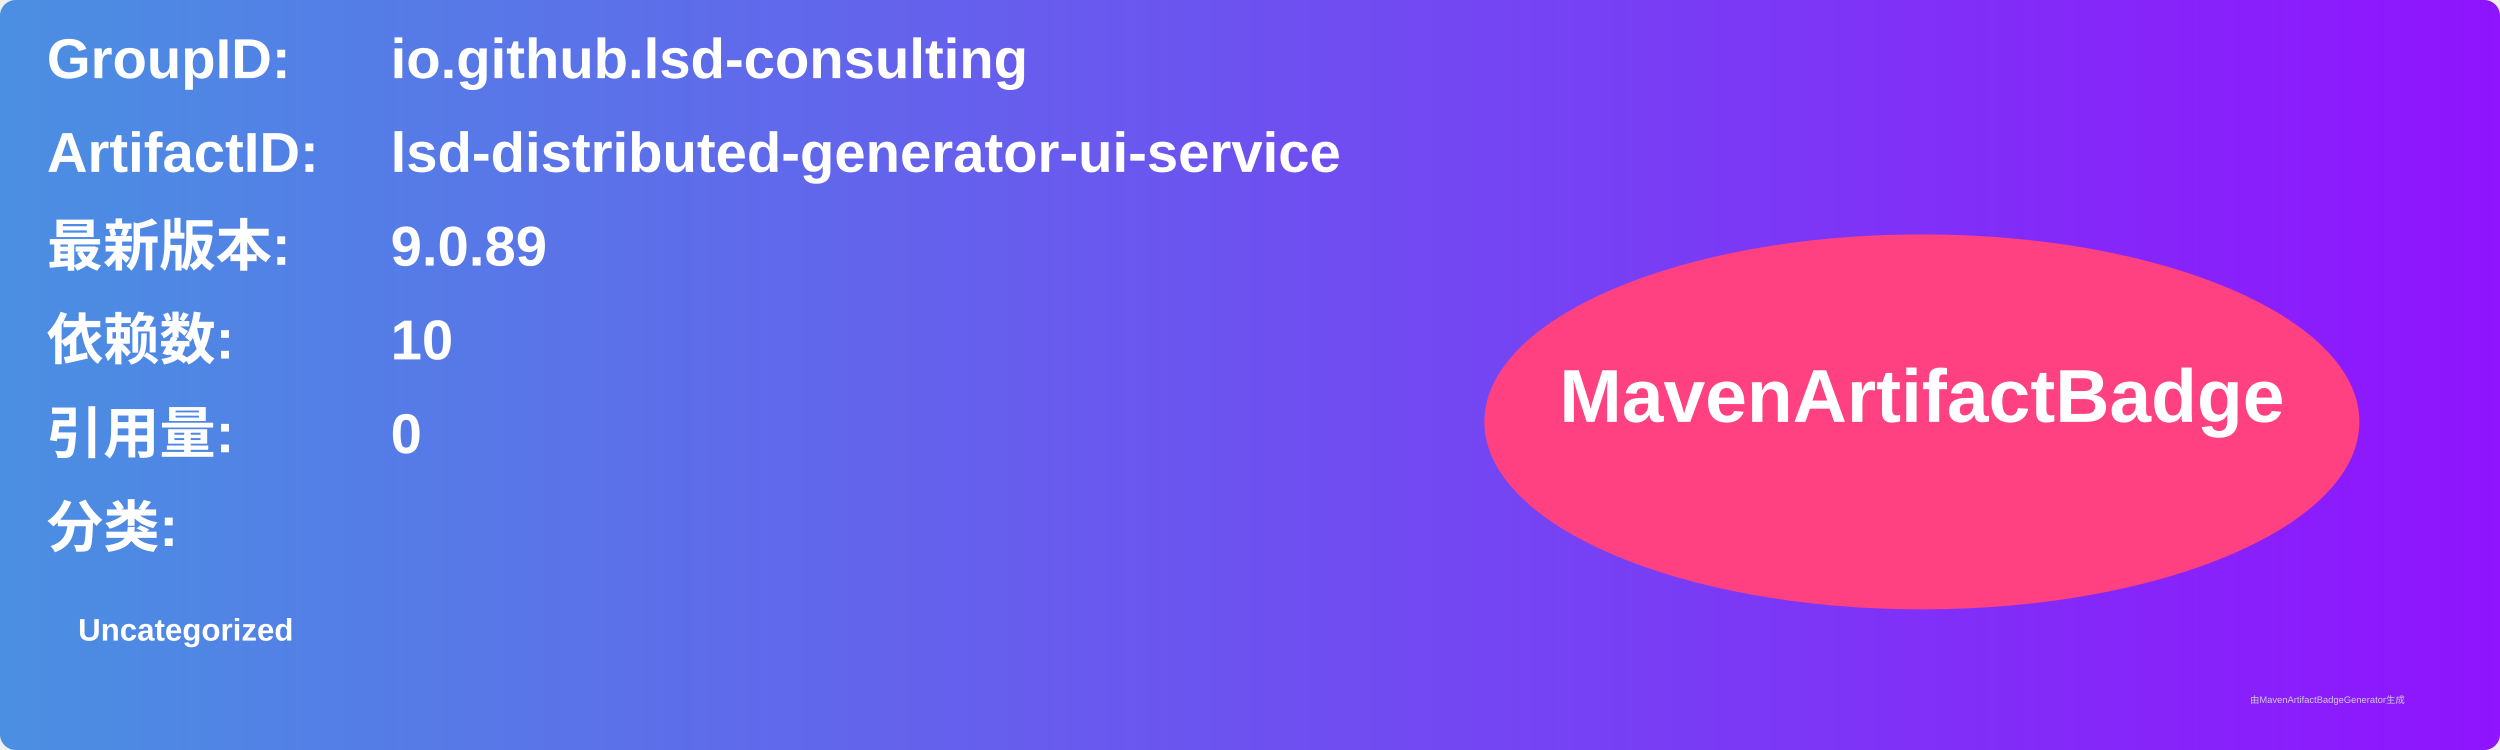
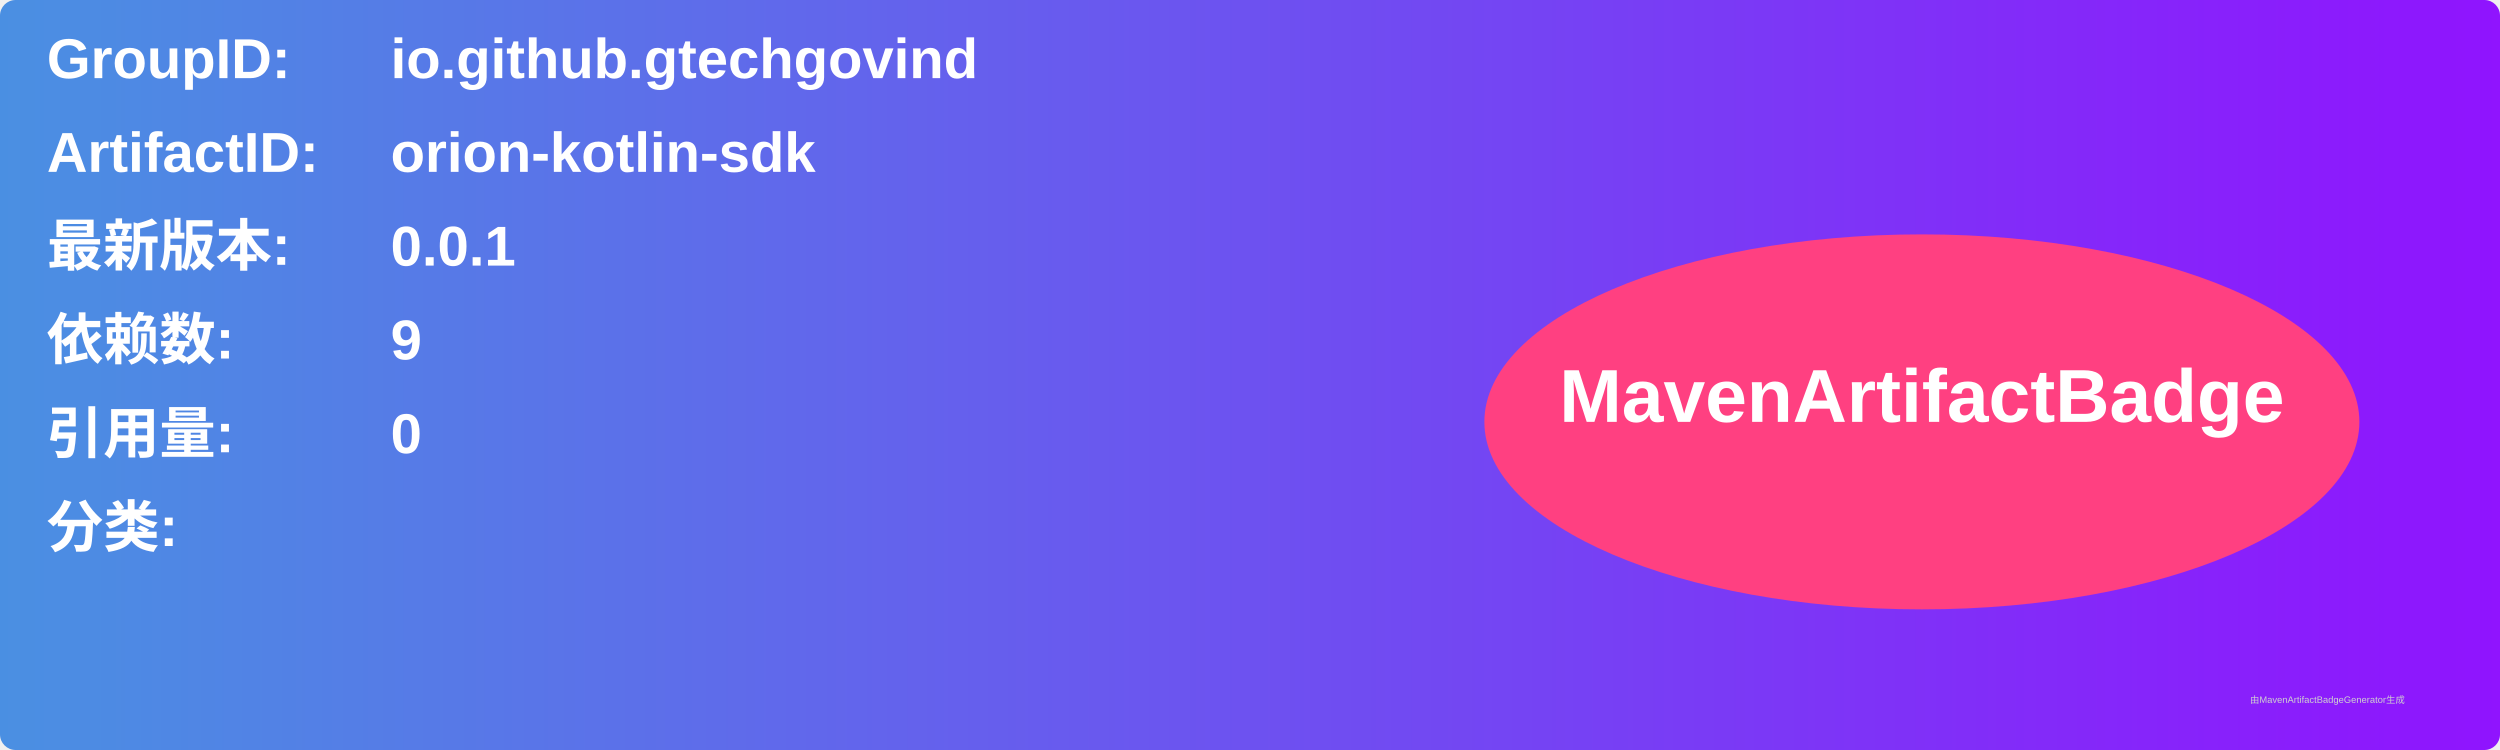
<svg xmlns="http://www.w3.org/2000/svg" width="800" height="240" viewBox="0 0 800 240">
  <linearGradient id="grad" x1="0%" y1="0%" x2="100%" y2="0%">
    <stop offset="0%" stop-color="#4a90e2" />
    <stop offset="100%" stop-color="#9013fe" />
  </linearGradient>
  <rect width="100%" height="100%" rx="5" ry="5" fill="url(#grad)" />
  <g transform="translate(15, 15)">
    <text x="0" y="10" font-family="Arial" font-size="18" fill="white" font-weight="bold" width="260">GroupID:</text>
-     <text x="110" y="10" font-family="Arial" font-size="18" fill="white" font-weight="bold" width="460">io.github.lsd-consulting</text>
+     <text x="110" y="10" font-family="Arial" font-size="18" fill="white" font-weight="bold" width="460">io.github.gtechgovind</text>
    <text x="0" y="40" font-family="Arial" font-size="18" fill="white" font-weight="bold" width="260">ArtifactID:</text>
-     <text x="110" y="40" font-family="Arial" font-size="18" fill="white" font-weight="bold" width="460">lsd-distributed-generator-ui-service</text>
+     <text x="110" y="40" font-family="Arial" font-size="18" fill="white" font-weight="bold" width="460">orion-kotlin-sdk</text>
    <text x="0" y="70" font-family="Arial" font-size="18" fill="white" font-weight="bold">最新版本:</text>
    <text x="110" y="70" font-family="Arial" font-size="18" fill="white" font-weight="bold">
-       <tspan font-weight="bold">9.0.89</tspan>
+       <tspan font-weight="bold">0.0.1</tspan>
    </text>
    <text x="0" y="100" font-family="Arial" font-size="18" fill="white" font-weight="bold">依赖数: </text>
    <text x="110" y="100" font-family="Arial" font-size="18" fill="white">
-       <tspan font-weight="bold">10</tspan>
+       <tspan font-weight="bold">9</tspan>
    </text>
    <text x="0" y="130" font-family="Arial" font-size="18" fill="white" font-weight="bold">引用量: </text>
    <text x="110" y="130" font-family="Arial" font-size="18" fill="white">
      <tspan font-weight="bold">0</tspan>
    </text>
    <text x="0" y="160" font-family="Arial" font-size="18" fill="white" font-weight="bold">分类:</text>
    <text x="10" y="190" font-family="Arial" font-size="10" fill="white">
-       <tspan font-weight="bold">Uncategorized</tspan>
+       <tspan font-weight="bold" />
    </text>
    <ellipse cx="600" cy="120" rx="140" ry="60" fill="#ff4081" />
    <text x="600" y="120" text-anchor="middle" font-family="Arial" font-size="24" fill="white" font-weight="bold">MavenArtifactBadge</text>
  </g>
  <text x="720" y="225" font-family="Arial" font-size="3" fill="#d0d0d0">由MavenArtifactBadgeGenerator生成</text>
</svg>
